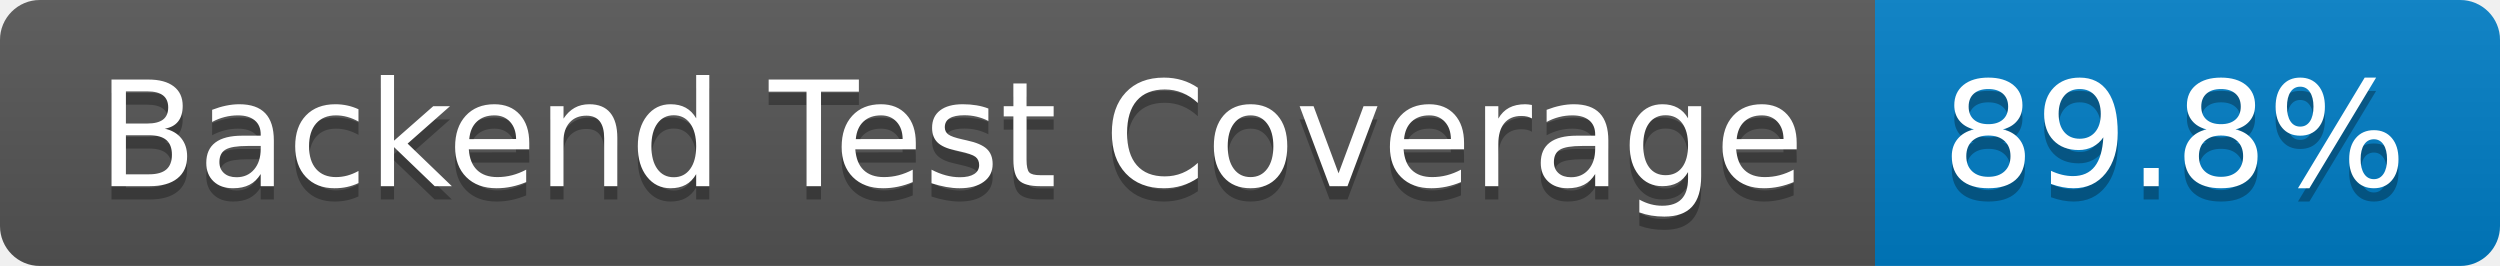
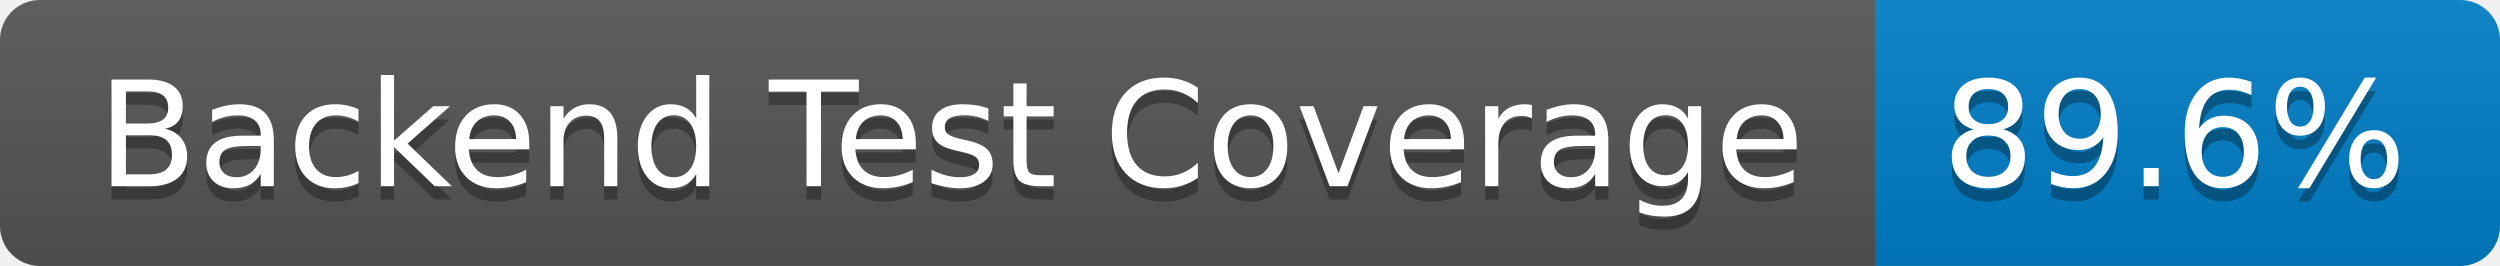
- <svg xmlns="http://www.w3.org/2000/svg" width="188" height="20" role="img" aria-label="Backend Test Coverage: 89.8%">
+ <svg xmlns="http://www.w3.org/2000/svg" width="188" height="20" role="img" aria-label="Backend Test Coverage: 89.6%">
  <linearGradient id="s" x2="0" y2="100%">
    <stop offset="0" stop-color="#bbb" stop-opacity=".1" />
    <stop offset="1" stop-opacity=".1" />
  </linearGradient>
  <clipPath id="r">
    <rect width="188" height="20" rx="3" fill="#fff" />
  </clipPath>
  <g clip-path="url(#r)">
    <rect width="141" height="20" fill="#555" />
    <rect x="141" width="47" height="20" fill="#007ec6" />
    <rect width="188" height="20" fill="url(#s)" />
  </g>
  <g fill="#fff" text-anchor="middle" font-family="Verdana,Geneva,DejaVu Sans,sans-serif" text-rendering="geometricPrecision" font-size="110">
    <text aria-hidden="true" x="715" y="150" fill="#010101" fill-opacity=".3" transform="scale(.1)" textLength="1310">Backend Test Coverage</text>
    <text x="715" y="140" transform="scale(.1)" fill="#fff" textLength="1310">Backend Test Coverage</text>
-     <text aria-hidden="true" x="1635" y="150" fill="#010101" fill-opacity=".3" transform="scale(.1)" textLength="370">89.8%</text>
-     <text x="1635" y="140" transform="scale(.1)" fill="#fff" textLength="370">89.8%</text>
+     <text aria-hidden="true" x="1635" y="150" fill="#010101" fill-opacity=".3" transform="scale(.1)" textLength="370">89.6%</text>
+     <text x="1635" y="140" transform="scale(.1)" fill="#fff" textLength="370">89.6%</text>
  </g>
</svg>
